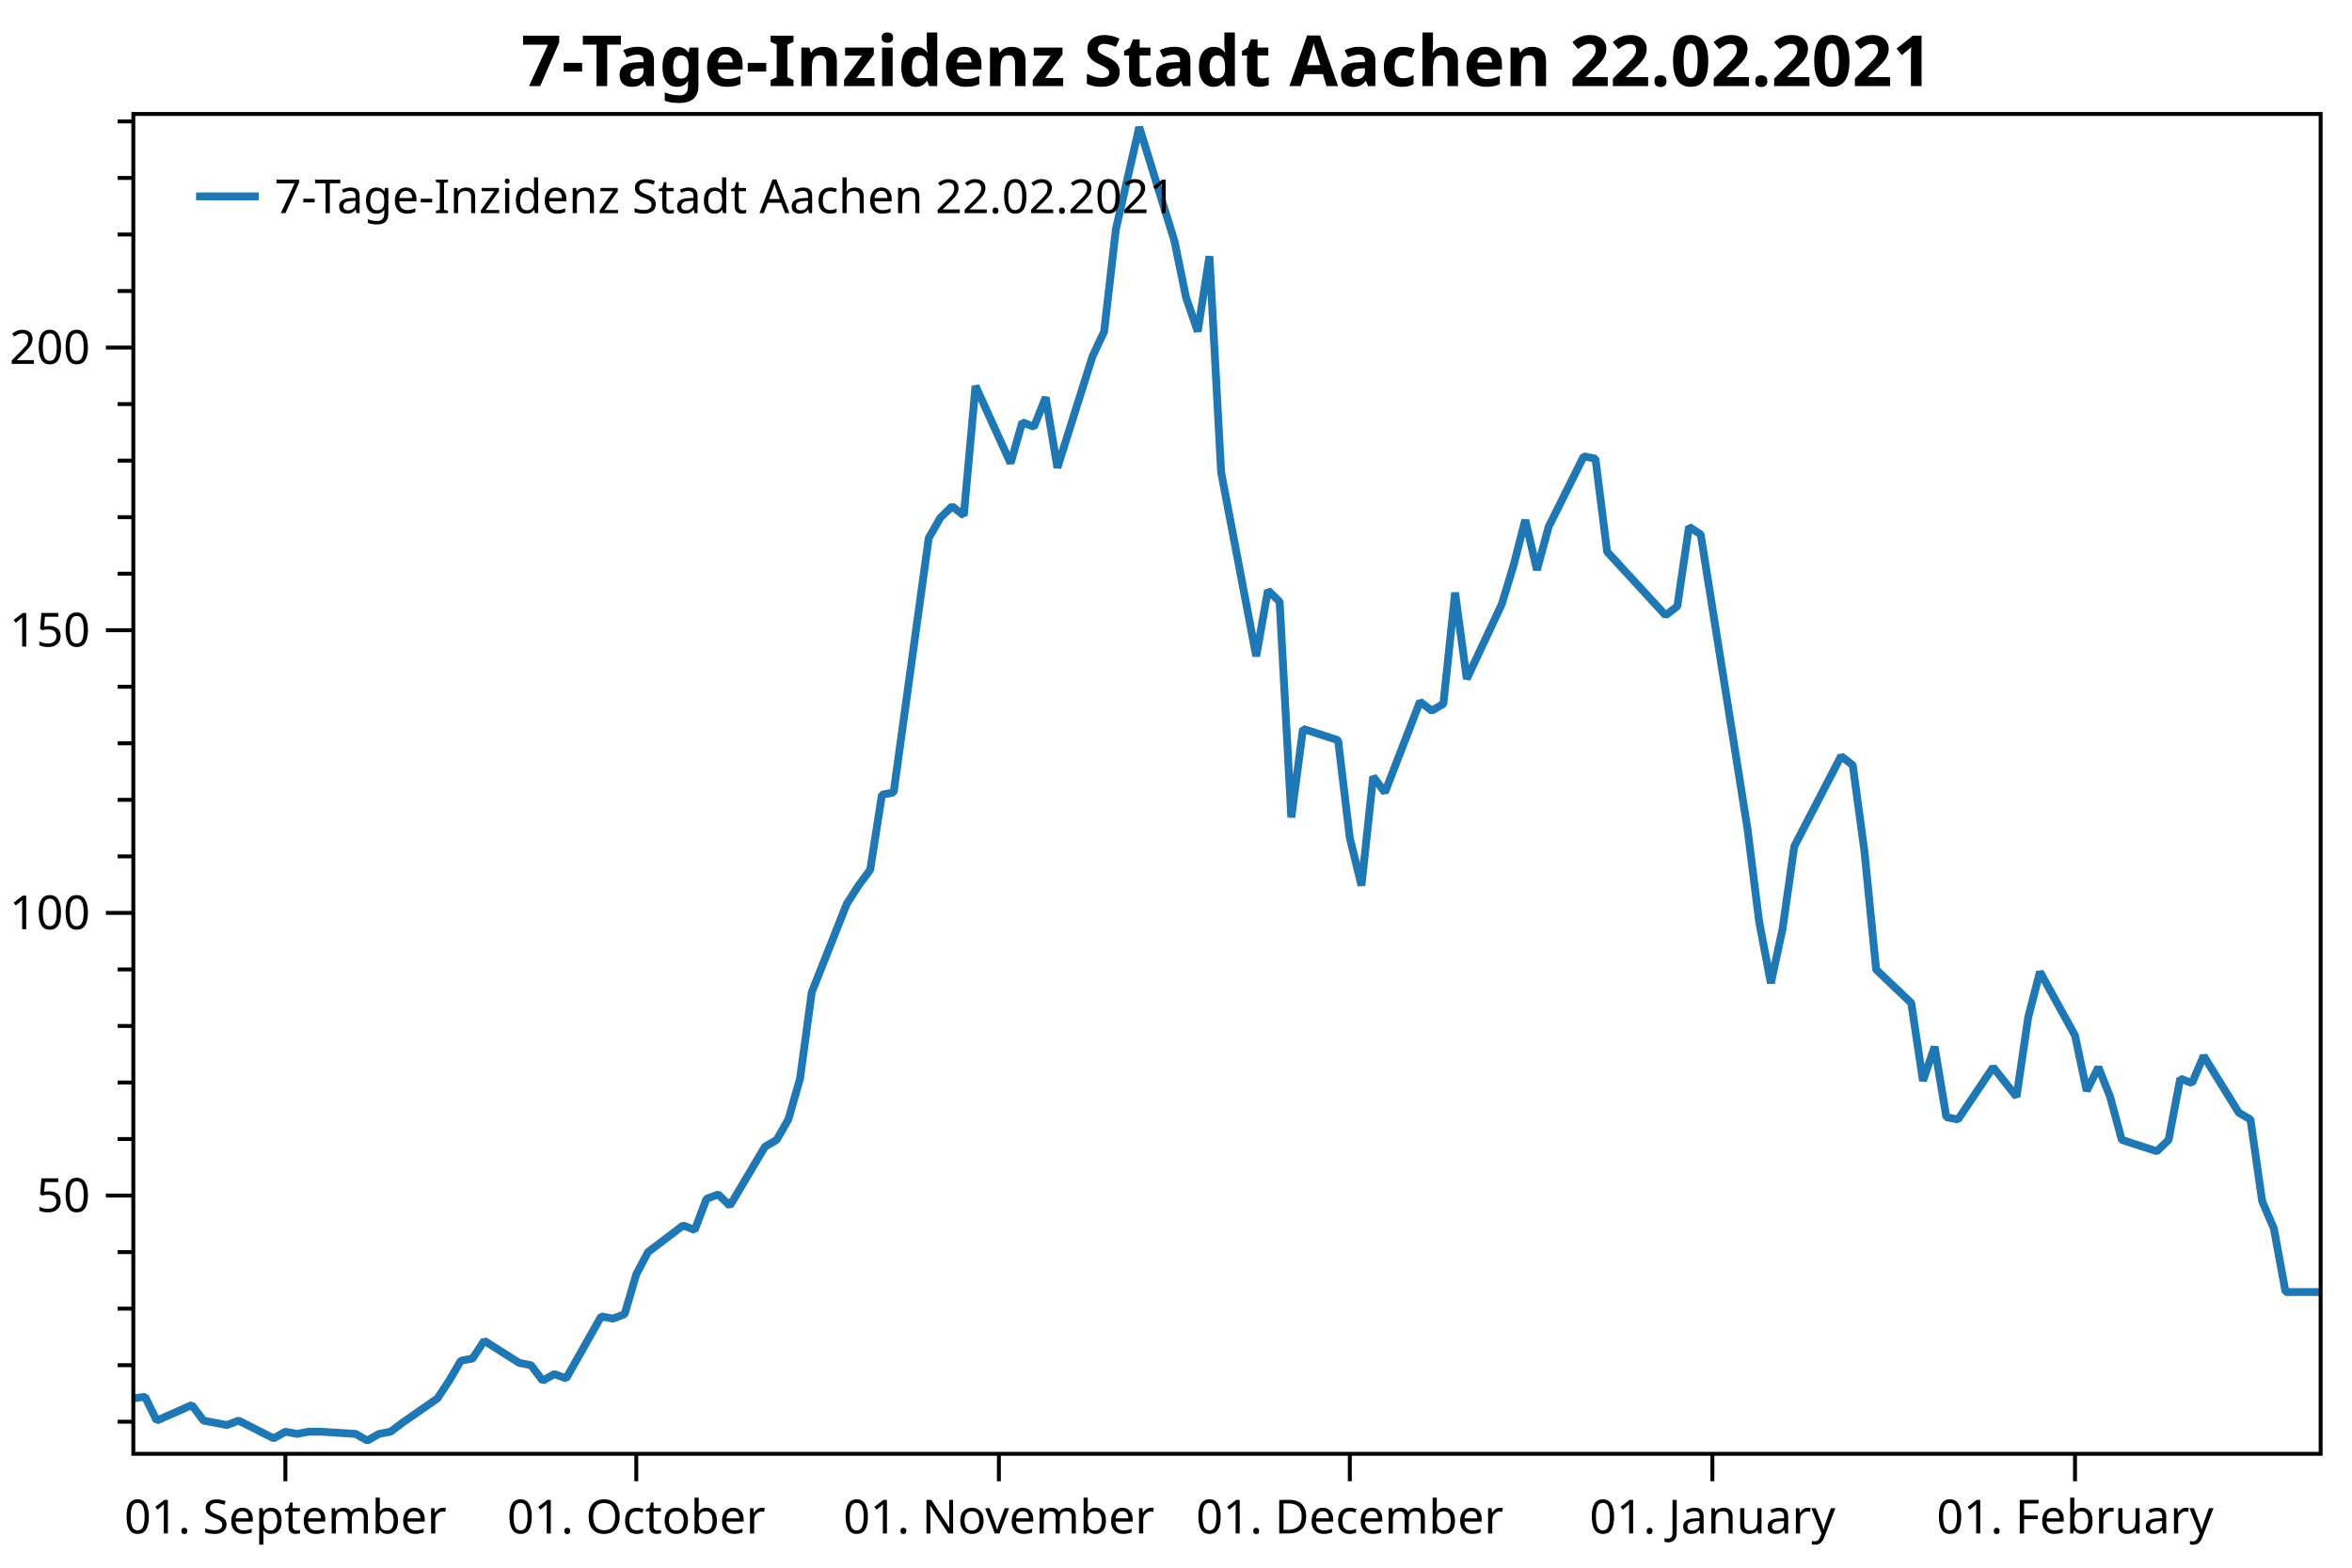
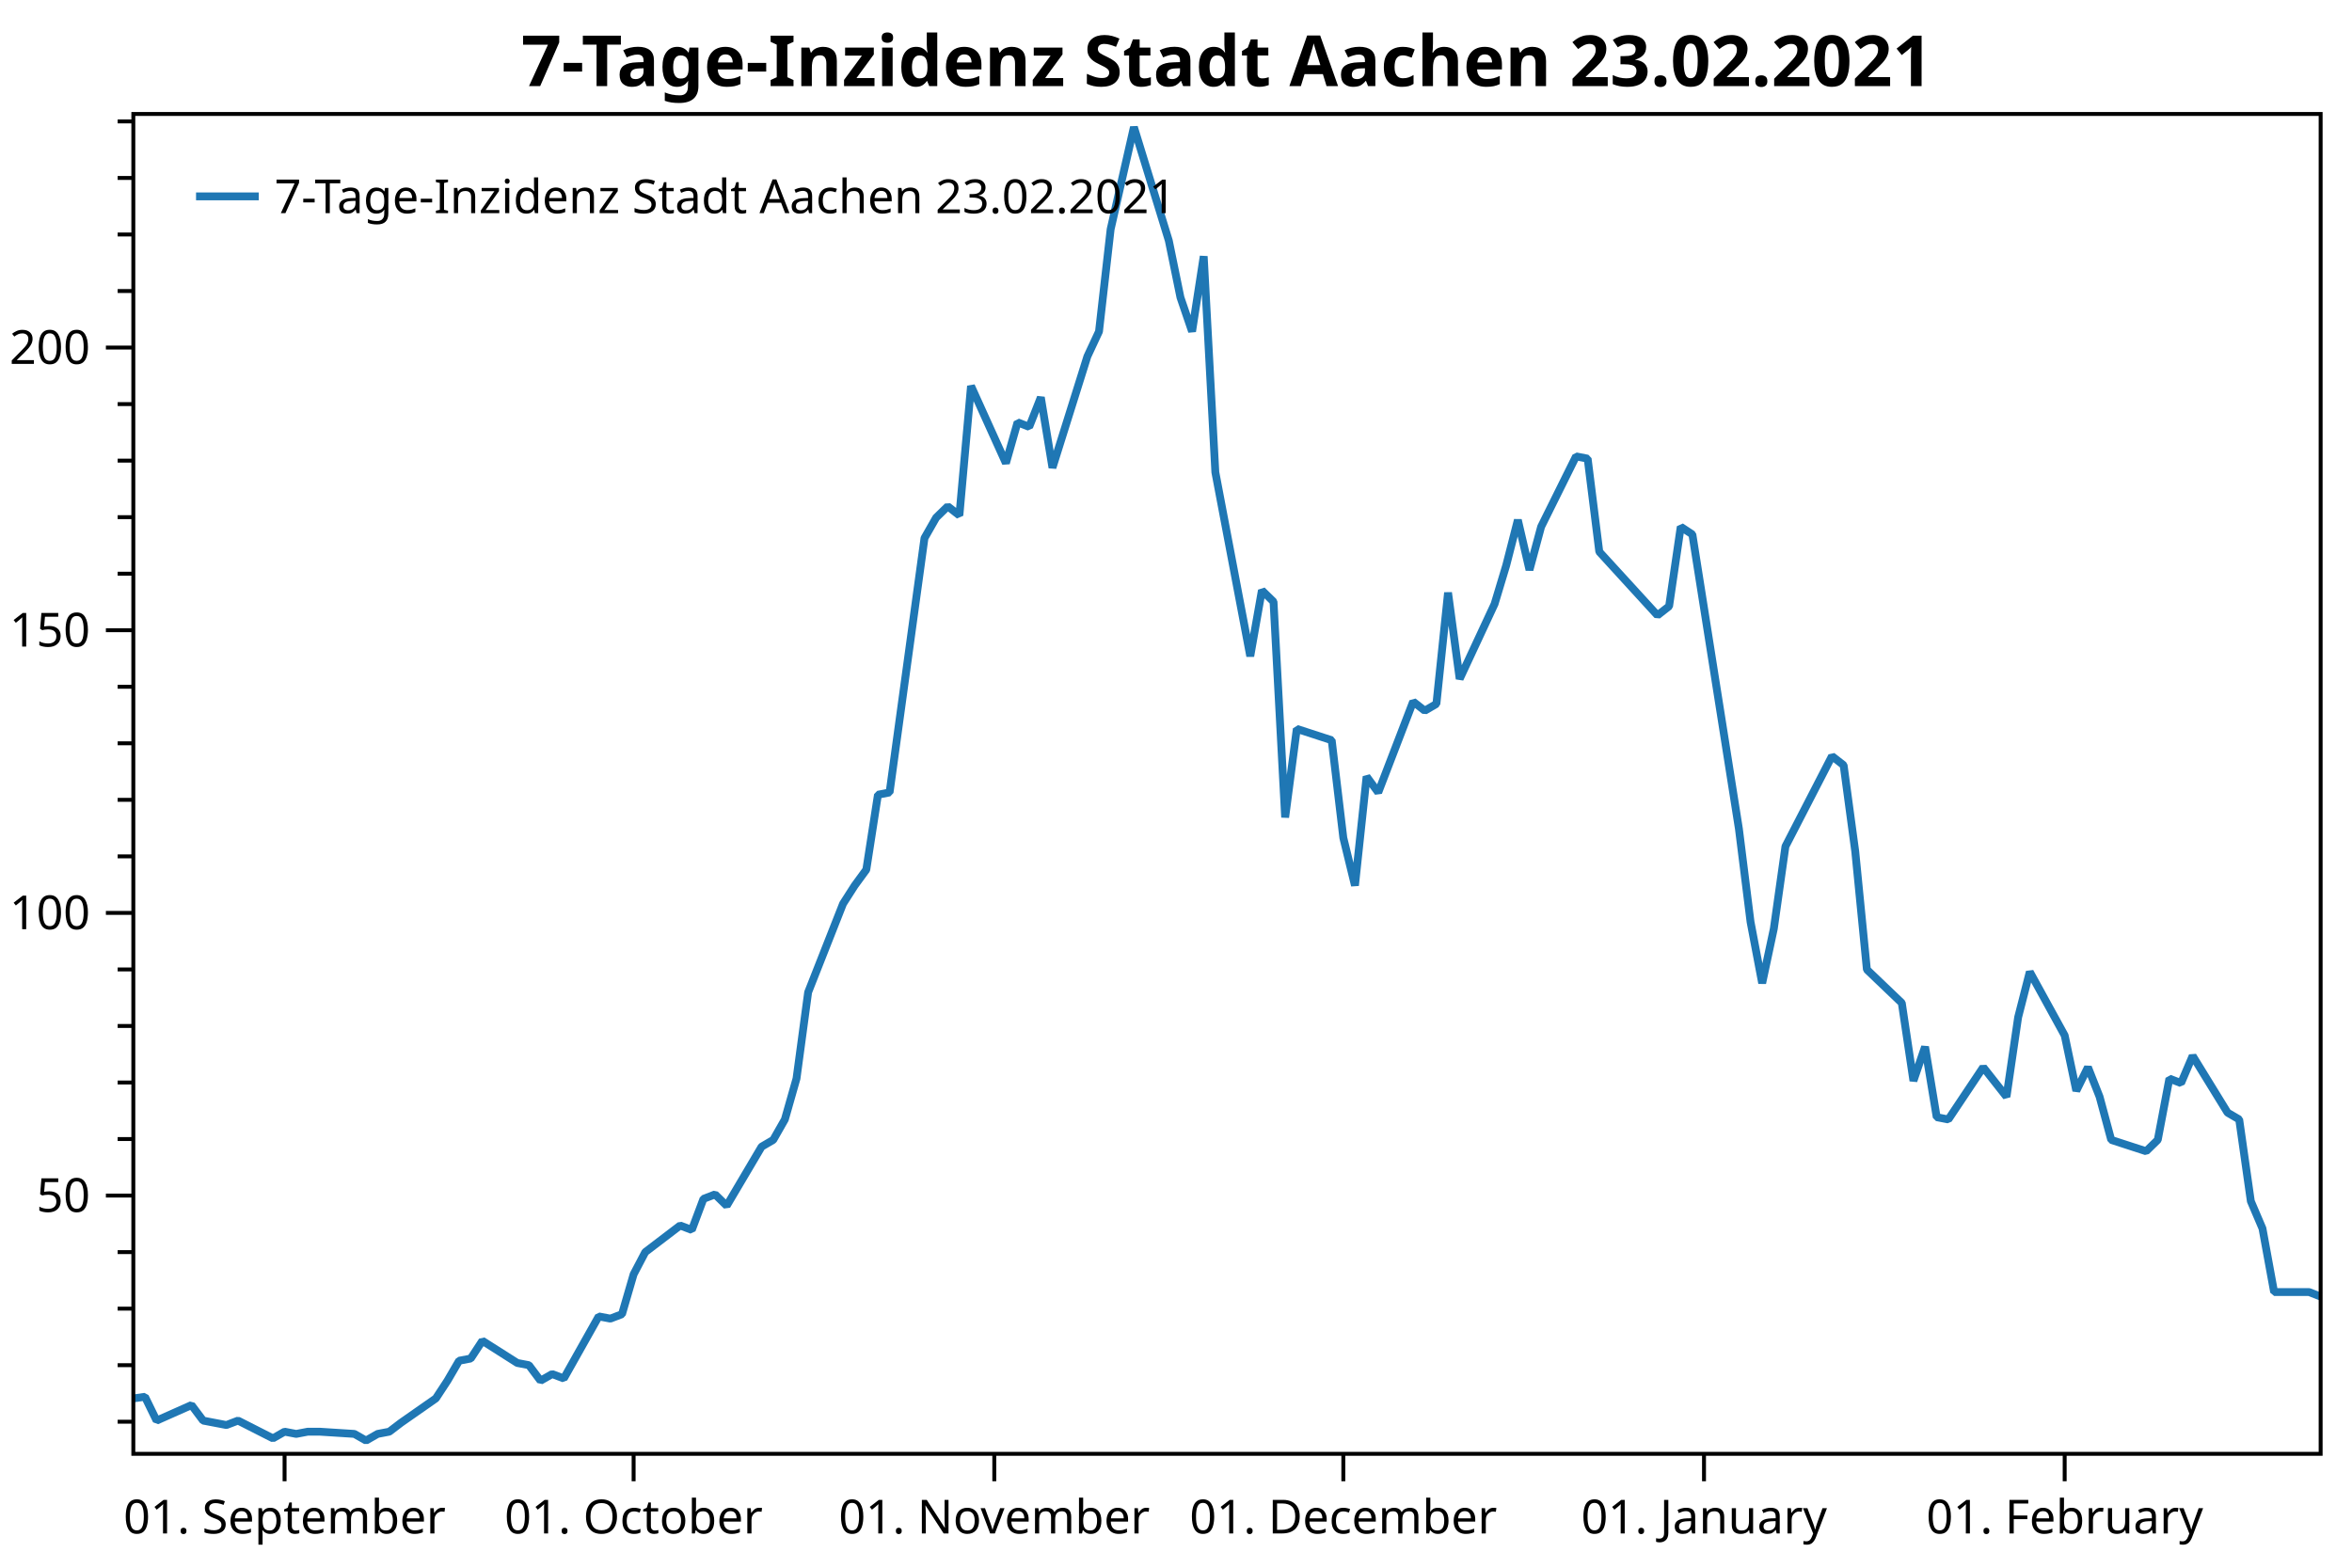
<svg xmlns="http://www.w3.org/2000/svg" width="600" height="400" version="1.1">
  <rect x="0" y="0" width="600" height="400" style="fill:rgb(255,255,255);stroke:none;" />
  <polyline points="34.012,362.754 30.012,362.754" style="fill:none;stroke:black;stroke-width:1" />
  <polyline points="34.012,348.329 30.012,348.329" style="fill:none;stroke:black;stroke-width:1" />
  <polyline points="34.012,333.904 30.012,333.904" style="fill:none;stroke:black;stroke-width:1" />
  <polyline points="34.012,319.479 30.012,319.479" style="fill:none;stroke:black;stroke-width:1" />
  <polyline points="34.012,290.629 30.012,290.629" style="fill:none;stroke:black;stroke-width:1" />
  <polyline points="34.012,276.204 30.012,276.204" style="fill:none;stroke:black;stroke-width:1" />
  <polyline points="34.012,261.779 30.012,261.779" style="fill:none;stroke:black;stroke-width:1" />
  <polyline points="34.012,247.354 30.012,247.354" style="fill:none;stroke:black;stroke-width:1" />
  <polyline points="34.012,218.504 30.012,218.504" style="fill:none;stroke:black;stroke-width:1" />
  <polyline points="34.012,204.079 30.012,204.079" style="fill:none;stroke:black;stroke-width:1" />
  <polyline points="34.012,189.654 30.012,189.654" style="fill:none;stroke:black;stroke-width:1" />
  <polyline points="34.012,175.23 30.012,175.23" style="fill:none;stroke:black;stroke-width:1" />
  <polyline points="34.012,146.38 30.012,146.38" style="fill:none;stroke:black;stroke-width:1" />
  <polyline points="34.012,131.955 30.012,131.955" style="fill:none;stroke:black;stroke-width:1" />
  <polyline points="34.012,117.53 30.012,117.53" style="fill:none;stroke:black;stroke-width:1" />
  <polyline points="34.012,103.105 30.012,103.105" style="fill:none;stroke:black;stroke-width:1" />
  <polyline points="34.012,74.255 30.012,74.255" style="fill:none;stroke:black;stroke-width:1" />
  <polyline points="34.012,59.83 30.012,59.83" style="fill:none;stroke:black;stroke-width:1" />
  <polyline points="34.012,45.405 30.012,45.405" style="fill:none;stroke:black;stroke-width:1" />
  <polyline points="34.012,30.98 30.012,30.98" style="fill:none;stroke:black;stroke-width:1" />
  <text dominant-baseline="middle" text-anchor="end" transform="translate(23.012,305.0541)" font-family="Segoe UI" font-size="12" font-weight="400" fill="black">50</text>
  <text dominant-baseline="middle" text-anchor="end" transform="translate(23.012,232.9293)" font-family="Segoe UI" font-size="12" font-weight="400" fill="black">100</text>
  <text dominant-baseline="middle" text-anchor="end" transform="translate(23.012,160.8045)" font-family="Segoe UI" font-size="12" font-weight="400" fill="black">150</text>
  <text dominant-baseline="middle" text-anchor="end" transform="translate(23.012,88.6798)" font-family="Segoe UI" font-size="12" font-weight="400" fill="black">200</text>
  <polyline points="34.012,305.054 27.012,305.054" style="fill:none;stroke:black;stroke-width:1" />
  <polyline points="34.012,232.929 27.012,232.929" style="fill:none;stroke:black;stroke-width:1" />
  <polyline points="34.012,160.804 27.012,160.804" style="fill:none;stroke:black;stroke-width:1" />
  <polyline points="34.012,88.68 27.012,88.68" style="fill:none;stroke:black;stroke-width:1" />
-   <text dominant-baseline="hanging" text-anchor="middle" transform="translate(72.8026,381.947)" font-family="Segoe UI" font-size="12" font-weight="400" fill="black">01. September</text>
-   <text dominant-baseline="hanging" text-anchor="middle" transform="translate(162.3194,381.947)" font-family="Segoe UI" font-size="12" font-weight="400" fill="black">01. October</text>
-   <text dominant-baseline="hanging" text-anchor="middle" transform="translate(254.8201,381.947)" font-family="Segoe UI" font-size="12" font-weight="400" fill="black">01. November</text>
-   <text dominant-baseline="hanging" text-anchor="middle" transform="translate(344.3369,381.947)" font-family="Segoe UI" font-size="12" font-weight="400" fill="black">01. December</text>
-   <text dominant-baseline="hanging" text-anchor="middle" transform="translate(436.8376,381.947)" font-family="Segoe UI" font-size="12" font-weight="400" fill="black">01. January</text>
-   <text dominant-baseline="hanging" text-anchor="middle" transform="translate(529.3382,381.947)" font-family="Segoe UI" font-size="12" font-weight="400" fill="black">01. February</text>
-   <polyline points="72.803,370.947 72.803,377.947" style="fill:none;stroke:black;stroke-width:1" />
-   <polyline points="162.319,370.947 162.319,377.947" style="fill:none;stroke:black;stroke-width:1" />
-   <polyline points="254.82,370.947 254.82,377.947" style="fill:none;stroke:black;stroke-width:1" />
-   <polyline points="344.337,370.947 344.337,377.947" style="fill:none;stroke:black;stroke-width:1" />
-   <polyline points="436.838,370.947 436.838,377.947" style="fill:none;stroke:black;stroke-width:1" />
-   <polyline points="529.338,370.947 529.338,377.947" style="fill:none;stroke:black;stroke-width:1" />
-   <polyline points="34.012,356.814 36.996,356.39 39.98,362.471 48.931,358.511 51.915,362.471 54.899,363.037 57.883,363.602 60.867,362.471 69.819,366.997 72.803,365.299 75.787,365.865 78.77,365.299 81.754,365.299 90.706,365.865 93.69,367.562 96.674,365.865 99.658,365.299 102.641,363.037 111.593,356.814 114.577,352.289 117.561,347.197 120.545,346.632 123.529,342.106 132.481,347.763 135.464,348.329 138.448,352.289 141.432,350.592 144.416,351.723 153.368,335.884 156.352,336.45 159.335,335.318 162.319,325.136 165.303,319.479 174.255,312.691 177.239,313.822 180.223,305.903 183.207,304.753 186.19,307.65 195.142,292.585 198.126,290.847 201.11,285.632 204.094,275.203 207.078,253.185 216.03,230.589 219.013,225.953 221.997,221.897 224.981,202.777 227.965,202.197 236.917,137.304 239.901,132.089 242.885,129.192 245.868,131.51 248.852,98.483 257.804,118.183 260.788,107.754 263.772,108.913 266.756,101.38 269.74,119.342 278.691,90.951 281.675,84.578 284.659,58.504 290.627,32.431 299.579,61.401 302.562,75.886 305.546,84.578 308.53,65.385 311.514,120.501 320.466,167.433 323.45,150.63 326.433,153.527 329.417,208.571 332.401,185.974 341.353,188.871 344.337,213.786 347.321,225.953 350.305,198.142 353.289,202.197 362.24,179.021 365.224,181.339 368.208,179.601 371.192,151.209 374.176,173.227 383.127,154.107 386.111,144.257 389.095,132.668 392.079,145.416 395.063,134.407 404.015,116.445 406.999,117.024 409.983,140.78 424.902,157.004 427.886,154.686 430.87,134.407 433.854,136.362 445.789,211.468 448.773,235.224 451.757,250.868 454.741,236.962 457.725,215.958 469.66,192.927 472.644,195.245 475.628,217.262 478.612,247.391 487.564,255.909 490.548,275.782 493.531,267.091 496.515,285.053 499.499,285.632 508.451,272.306 514.419,279.838 517.403,259.559 520.387,247.971 529.338,264.194 532.322,278.317 535.306,272.306 538.29,279.838 541.274,290.847 550.226,293.744 553.209,290.847 556.193,275.203 559.177,276.362 562.161,269.409 571.113,283.894 574.097,285.632 577.081,306.491 580.064,313.444 583.048,329.667 592,329.667" style="fill:none;stroke:rgb(31,119,180);stroke-width:2;stroke-linejoin:bevel" />
-   <text dominant-baseline="hanging" text-anchor="middle" transform="translate(313.006,8)" font-family="Segoe UI" font-size="18" font-weight="700" fill="black">7-Tage-Inzidenz Stadt Aachen 22.02.2021</text>
+   <text dominant-baseline="hanging" text-anchor="middle" transform="translate(72.5963,381.947)" font-family="Segoe UI" font-size="12" font-weight="400" fill="black">01. September</text>
+   <text dominant-baseline="hanging" text-anchor="middle" transform="translate(161.6369,381.947)" font-family="Segoe UI" font-size="12" font-weight="400" fill="black">01. October</text>
+   <text dominant-baseline="hanging" text-anchor="middle" transform="translate(253.6456,381.947)" font-family="Segoe UI" font-size="12" font-weight="400" fill="black">01. November</text>
+   <text dominant-baseline="hanging" text-anchor="middle" transform="translate(342.6862,381.947)" font-family="Segoe UI" font-size="12" font-weight="400" fill="black">01. December</text>
+   <text dominant-baseline="hanging" text-anchor="middle" transform="translate(434.6949,381.947)" font-family="Segoe UI" font-size="12" font-weight="400" fill="black">01. January</text>
+   <text dominant-baseline="hanging" text-anchor="middle" transform="translate(526.7035,381.947)" font-family="Segoe UI" font-size="12" font-weight="400" fill="black">01. February</text>
+   <polyline points="72.596,370.947 72.596,377.947" style="fill:none;stroke:black;stroke-width:1" />
+   <polyline points="161.637,370.947 161.637,377.947" style="fill:none;stroke:black;stroke-width:1" />
+   <polyline points="253.646,370.947 253.646,377.947" style="fill:none;stroke:black;stroke-width:1" />
+   <polyline points="342.686,370.947 342.686,377.947" style="fill:none;stroke:black;stroke-width:1" />
+   <polyline points="434.695,370.947 434.695,377.947" style="fill:none;stroke:black;stroke-width:1" />
+   <polyline points="526.703,370.947 526.703,377.947" style="fill:none;stroke:black;stroke-width:1" />
+   <polyline points="34.012,356.814 36.98,356.39 39.948,362.471 48.852,358.511 51.82,362.471 54.788,363.037 57.756,363.602 60.724,362.471 69.628,366.997 72.596,365.299 75.564,365.865 78.532,365.299 81.5,365.299 90.404,365.865 93.372,367.562 96.34,365.865 99.308,365.299 102.276,363.037 111.181,356.814 114.149,352.289 117.117,347.197 120.085,346.632 123.053,342.106 131.957,347.763 134.925,348.329 137.893,352.289 140.861,350.592 143.829,351.723 152.733,335.884 155.701,336.45 158.669,335.318 161.637,325.136 164.605,319.479 173.509,312.691 176.477,313.822 179.445,305.903 182.413,304.753 185.381,307.65 194.285,292.585 197.253,290.847 200.221,285.632 203.189,275.203 206.157,253.185 215.061,230.589 218.029,225.953 220.997,221.897 223.965,202.777 226.933,202.197 235.837,137.304 238.805,132.089 241.774,129.192 244.742,131.51 247.709,98.483 256.614,118.183 259.582,107.754 262.55,108.913 265.518,101.38 268.486,119.342 277.39,90.951 280.358,84.578 283.326,58.504 289.262,32.431 298.166,61.401 301.134,75.886 304.102,84.578 307.07,65.385 310.038,120.501 318.942,167.433 321.91,150.63 324.878,153.527 327.846,208.571 330.814,185.974 339.718,188.871 342.686,213.786 345.654,225.953 348.622,198.142 351.59,202.197 360.494,179.021 363.462,181.339 366.43,179.601 369.398,151.209 372.366,173.227 381.271,154.107 384.238,144.257 387.207,132.668 390.175,145.416 393.143,134.407 402.047,116.445 405.015,117.024 407.983,140.78 422.823,157.004 425.791,154.686 428.759,134.407 431.727,136.362 443.599,211.468 446.567,235.224 449.535,250.868 452.503,236.962 455.471,215.958 467.343,192.927 470.311,195.245 473.279,217.262 476.247,247.391 485.151,255.909 488.119,275.782 491.087,267.091 494.055,285.053 497.023,285.632 505.927,272.306 511.863,279.838 514.831,259.559 517.799,247.971 526.703,264.194 529.672,278.317 532.64,272.306 535.608,279.838 538.576,290.847 547.48,293.744 550.448,290.847 553.416,275.203 556.384,276.362 559.352,269.409 568.256,283.894 571.224,285.632 574.192,306.491 577.16,313.444 580.128,329.667 589.032,329.667 592,330.826" style="fill:none;stroke:rgb(31,119,180);stroke-width:2;stroke-linejoin:bevel" />
+   <text dominant-baseline="hanging" text-anchor="middle" transform="translate(313.006,8)" font-family="Segoe UI" font-size="18" font-weight="700" fill="black">7-Tage-Inzidenz Stadt Aachen 23.02.2021</text>
  <polygon points="34.012,29.079 592,29.079 592,370.947 34.012,370.947" style="fill:none;stroke:black;stroke-width:1" />
  <polygon points="42.012,37.08 247.014,37.08 247.014,63.133 42.012,63.133" style="fill:none;stroke:none;" />
-   <text dominant-baseline="hanging" text-anchor="start" transform="translate(70.012,45.0795)" font-family="Segoe UI" font-size="12" font-weight="400" fill="black">7-Tage-Inzidenz Stadt Aachen 22.02.2021</text>
+   <text dominant-baseline="hanging" text-anchor="start" transform="translate(70.012,45.0795)" font-family="Segoe UI" font-size="12" font-weight="400" fill="black">7-Tage-Inzidenz Stadt Aachen 23.02.2021</text>
  <polyline points="50.012,50.106 66.012,50.106" style="fill:none;stroke:rgb(31,119,180);stroke-width:2" />
</svg>
